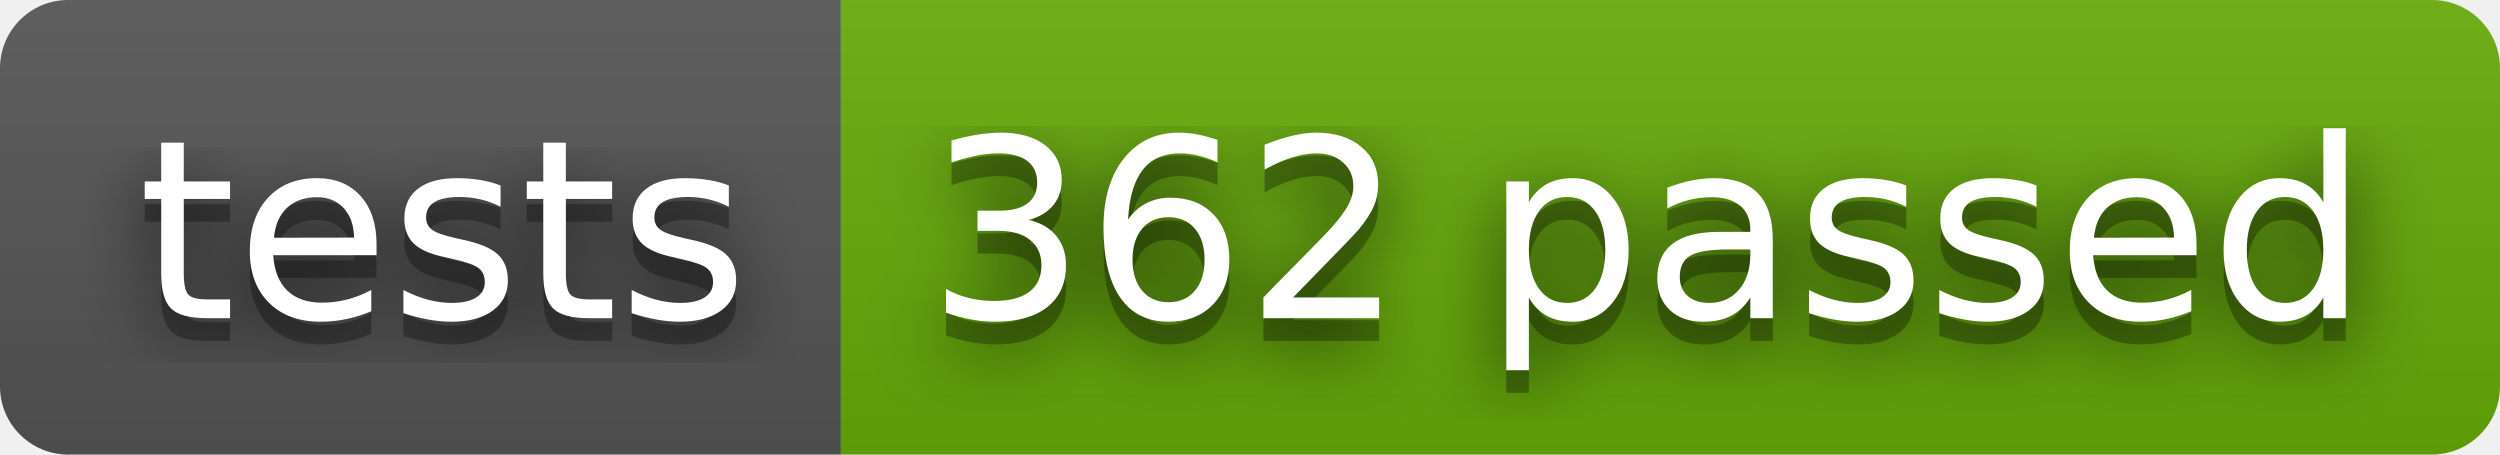
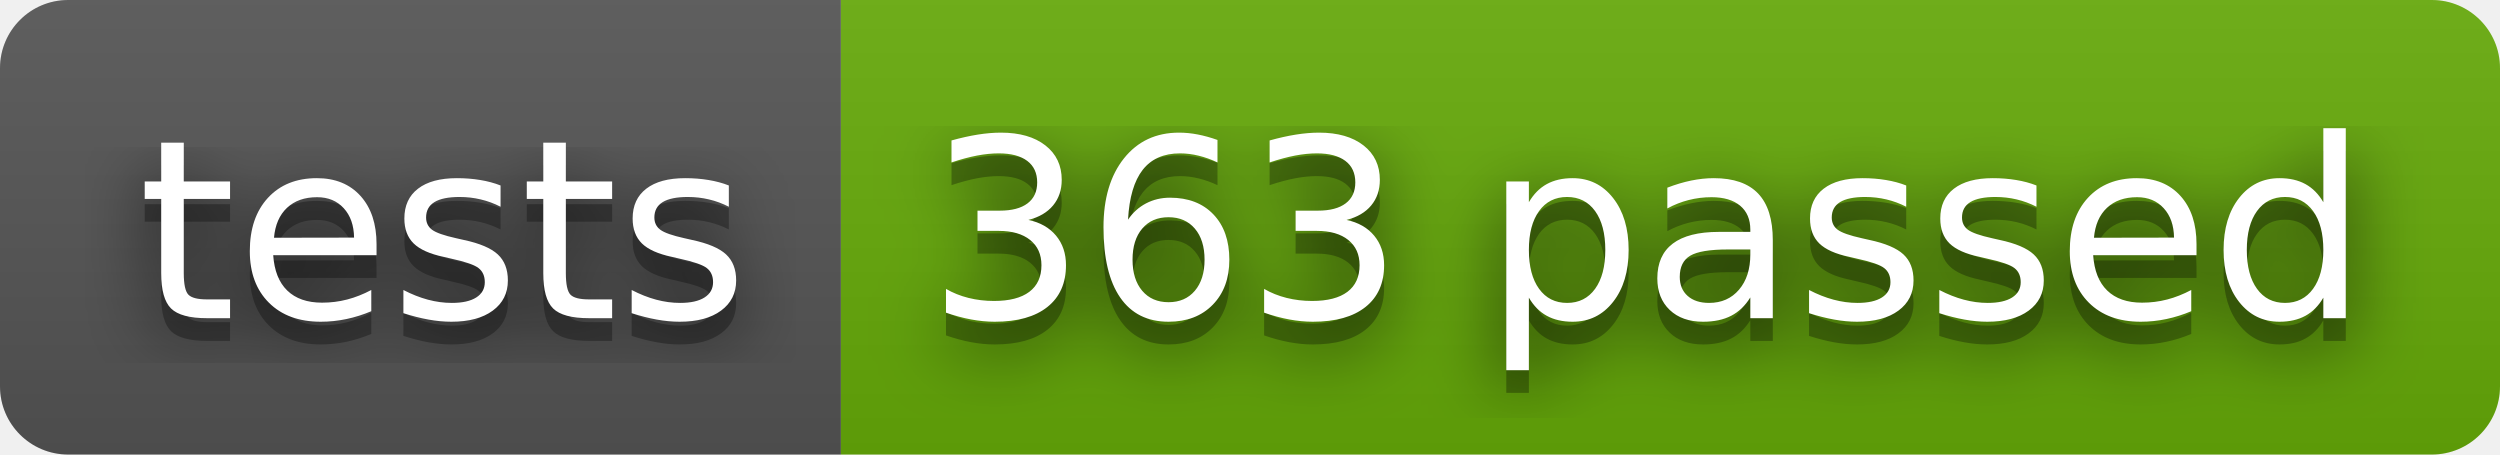
- <svg xmlns="http://www.w3.org/2000/svg" width="110" height="20" role="img" aria-label="tests: 362 passed">
+ <svg xmlns="http://www.w3.org/2000/svg" width="110" height="20" role="img" aria-label="tests: 363 passed">
  <filter id="blur">
    <feGaussianBlur stdDeviation="16" />
  </filter>
  <linearGradient id="s" x2="0" y2="100%">
    <stop offset="0" stop-color="#bbb" stop-opacity=".1" />
    <stop offset="1" stop-opacity=".1" />
  </linearGradient>
  <clipPath id="r">
    <rect width="110" height="20" rx="3" />
  </clipPath>
  <g clip-path="url(#r)">
    <rect width="37" height="20" fill="#555" />
    <rect x="37" width="73" height="20" fill="#67ac09" />
    <rect width="110" height="20" fill="url(#s)" />
  </g>
  <g fill="#fff" text-anchor="middle" font-family="Verdana,Geneva,DejaVu Sans,sans-serif" text-rendering="geometricPrecision" font-size="110">
    <g transform="scale(.1)">
      <g aria-hidden="true" fill="#010101">
        <text x="195" y="150" fill-opacity=".8" filter="url(#blur)" textLength="270">tests</text>
        <text x="195" y="150" fill-opacity=".3" textLength="270">tests</text>
      </g>
      <text x="195" y="140" textLength="270">tests</text>
    </g>
    <g transform="scale(.1)">
      <g aria-hidden="true" fill="#010101">
-         <text x="725" y="150" fill-opacity=".8" filter="url(#blur)" textLength="630">362 passed</text>
-         <text x="725" y="150" fill-opacity=".3" textLength="630">362 passed</text>
+         <text x="725" y="150" fill-opacity=".8" filter="url(#blur)" textLength="630">363 passed</text>
+         <text x="725" y="150" fill-opacity=".3" textLength="630">363 passed</text>
      </g>
-       <text x="725" y="140" textLength="630">362 passed</text>
+       <text x="725" y="140" textLength="630">363 passed</text>
    </g>
  </g>
</svg>
